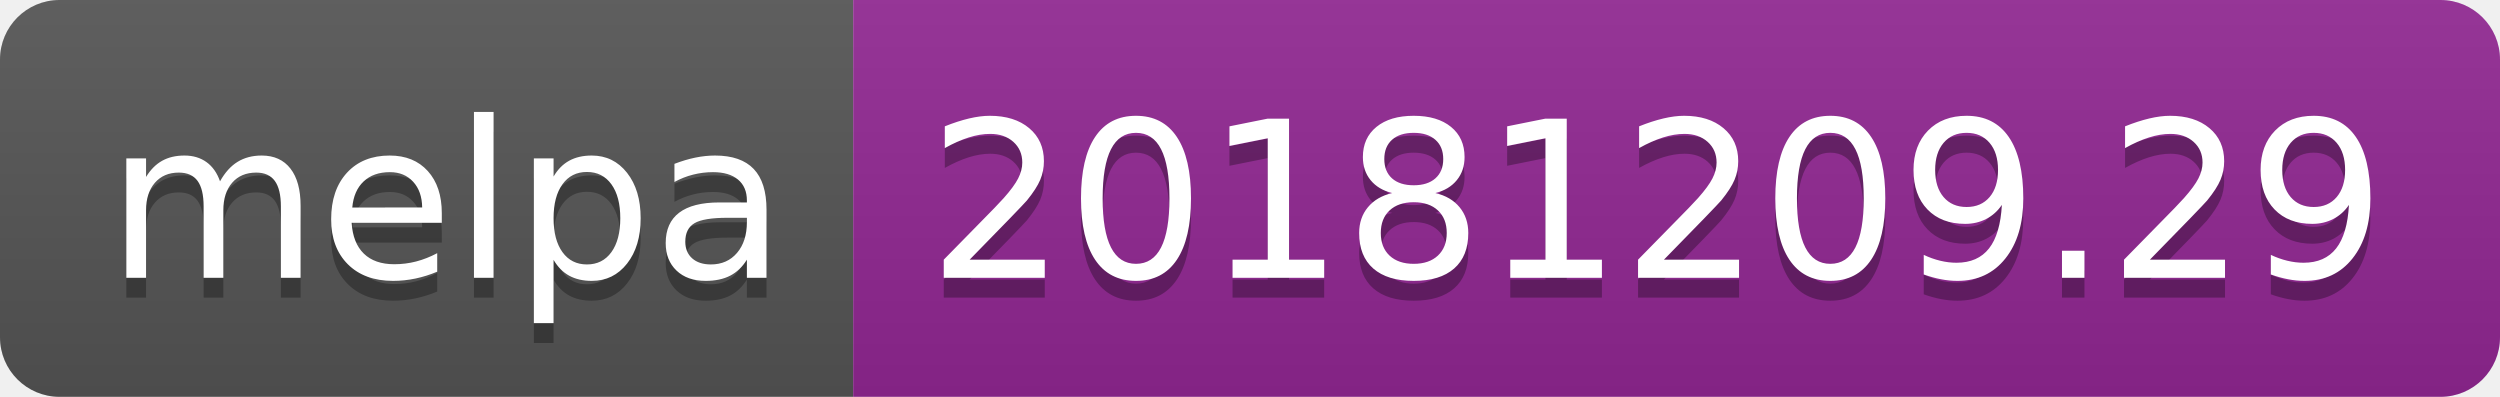
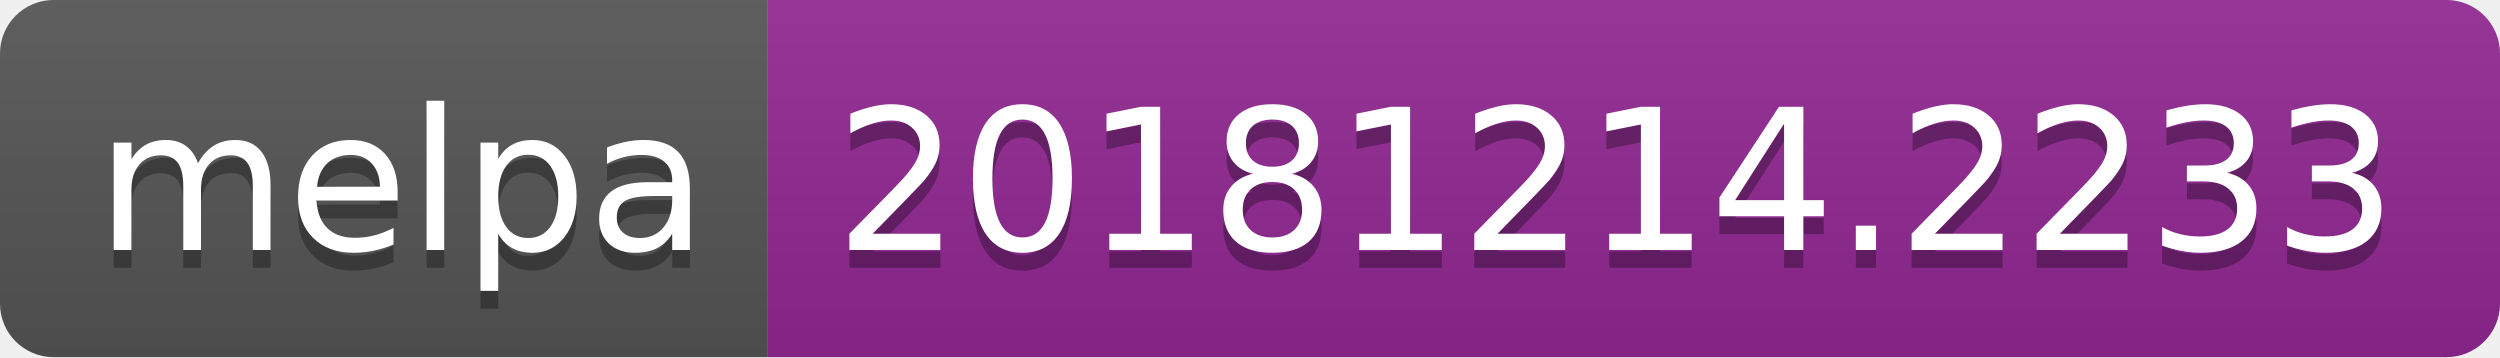
- <svg xmlns="http://www.w3.org/2000/svg" width="126" height="20">
+ <svg xmlns="http://www.w3.org/2000/svg" width="140" height="20">
  <linearGradient id="b" x2="0" y2="100%">
    <stop offset="0" stop-color="#bbb" stop-opacity=".1" />
    <stop offset="1" stop-opacity=".1" />
  </linearGradient>
  <clipPath id="a">
-     <rect width="126" height="20" rx="3" fill="#fff" />
+     <rect width="140" height="20" rx="3" fill="#fff" />
  </clipPath>
  <g clip-path="url(#a)">
    <path fill="#555" d="M0 0h43v20H0z" />
-     <path fill="#922793" d="M43 0h83v20H43z" />
-     <path fill="url(#b)" d="M0 0h126v20H0z" />
+     <path fill="#922793" d="M43 0h97v20H43z" />
+     <path fill="url(#b)" d="M0 0h140v20H0z" />
  </g>
  <g fill="#fff" text-anchor="middle" font-family="DejaVu Sans,Verdana,Geneva,sans-serif" font-size="110">
    <text x="225" y="150" fill="#010101" fill-opacity=".3" transform="scale(.1)" textLength="330">melpa</text>
    <text x="225" y="140" transform="scale(.1)" textLength="330">melpa</text>
-     <text x="835" y="150" fill="#010101" fill-opacity=".3" transform="scale(.1)" textLength="730">20181209.29</text>
-     <text x="835" y="140" transform="scale(.1)" textLength="730">20181209.29</text>
+     <text x="905" y="150" fill="#010101" fill-opacity=".3" transform="scale(.1)" textLength="870">20181214.2233</text>
+     <text x="905" y="140" transform="scale(.1)" textLength="870">20181214.2233</text>
  </g>
</svg>
